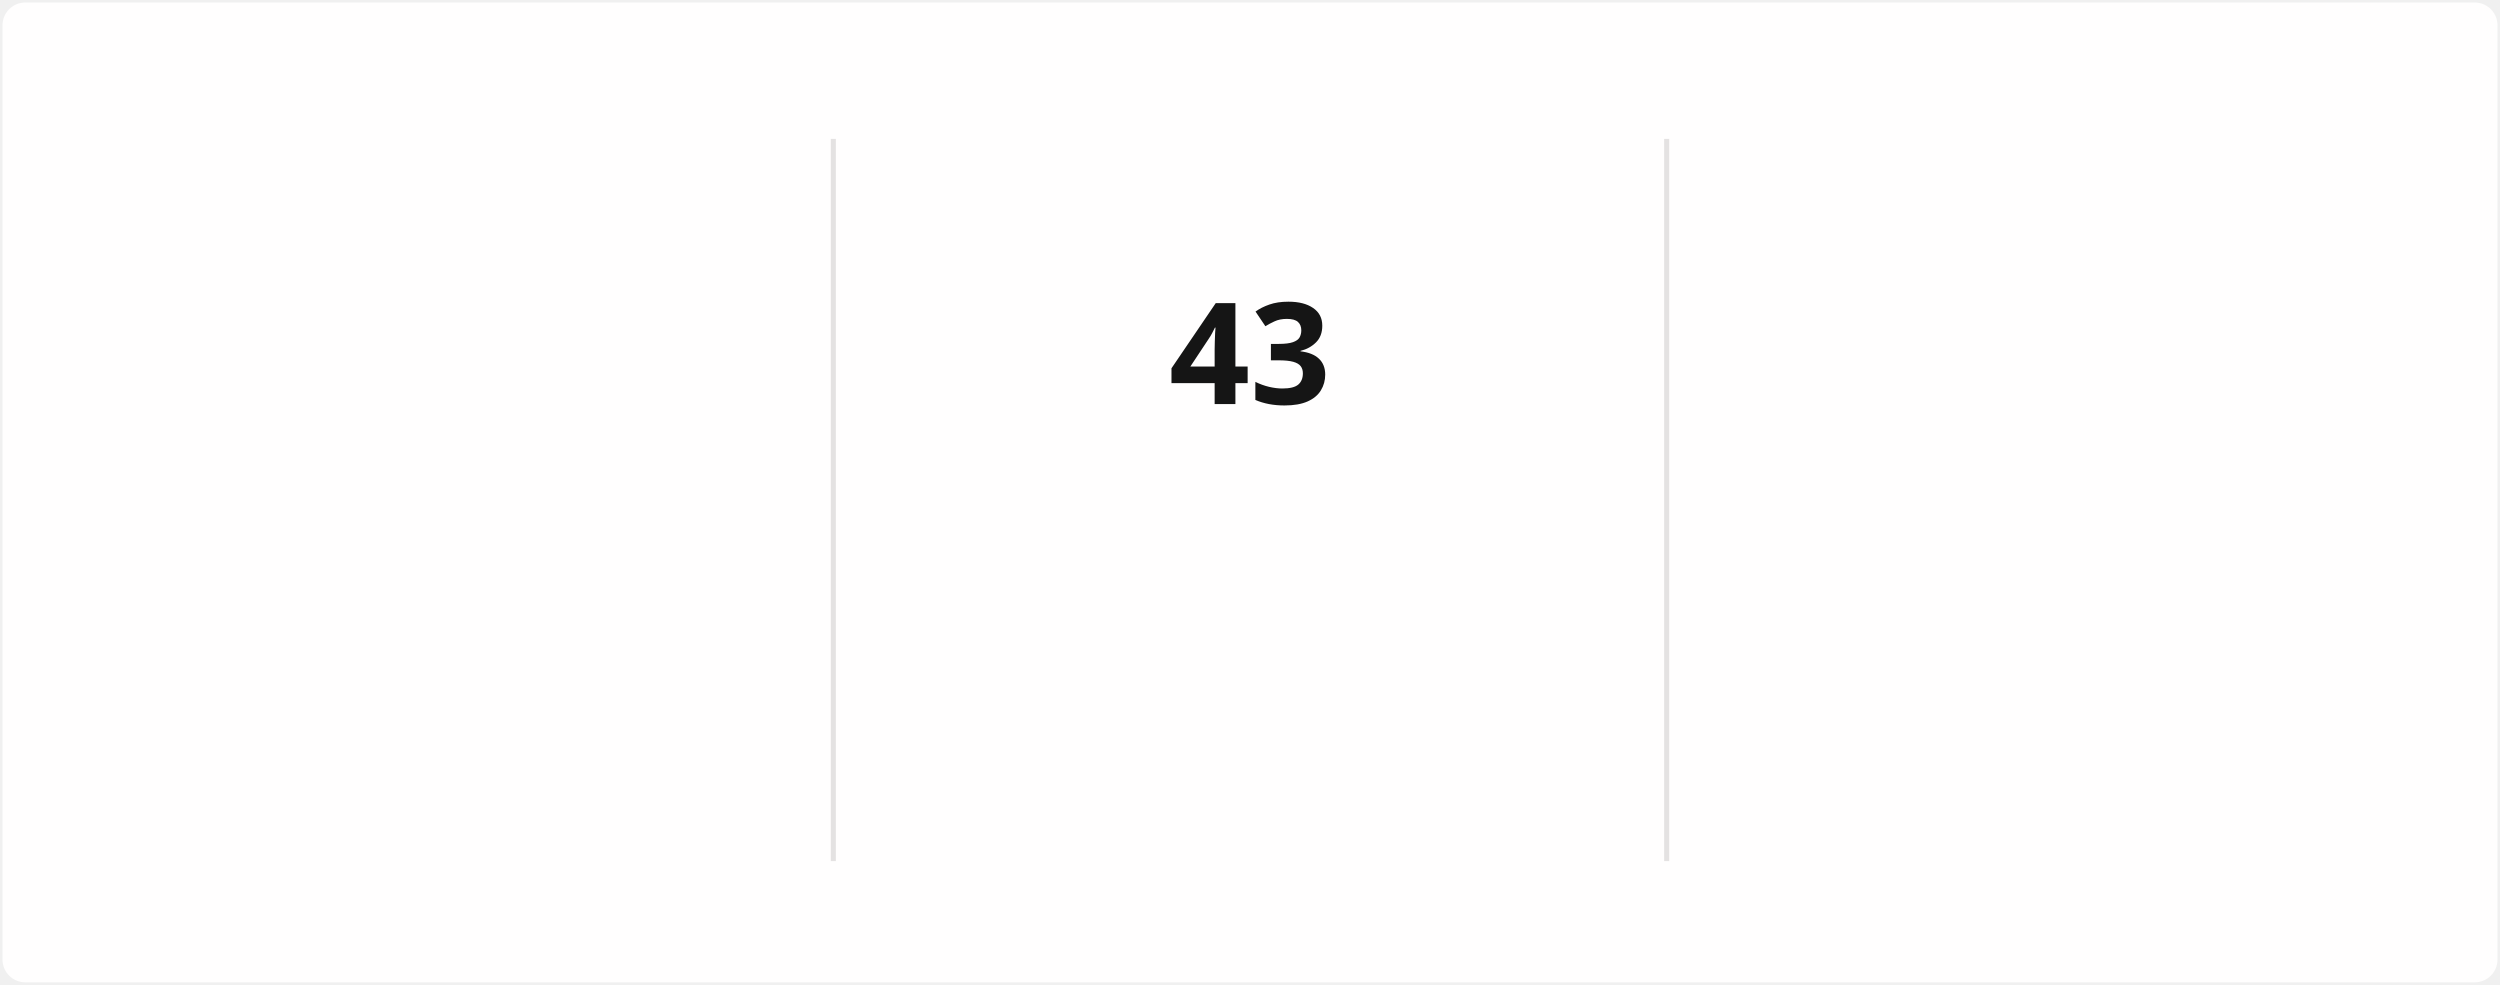
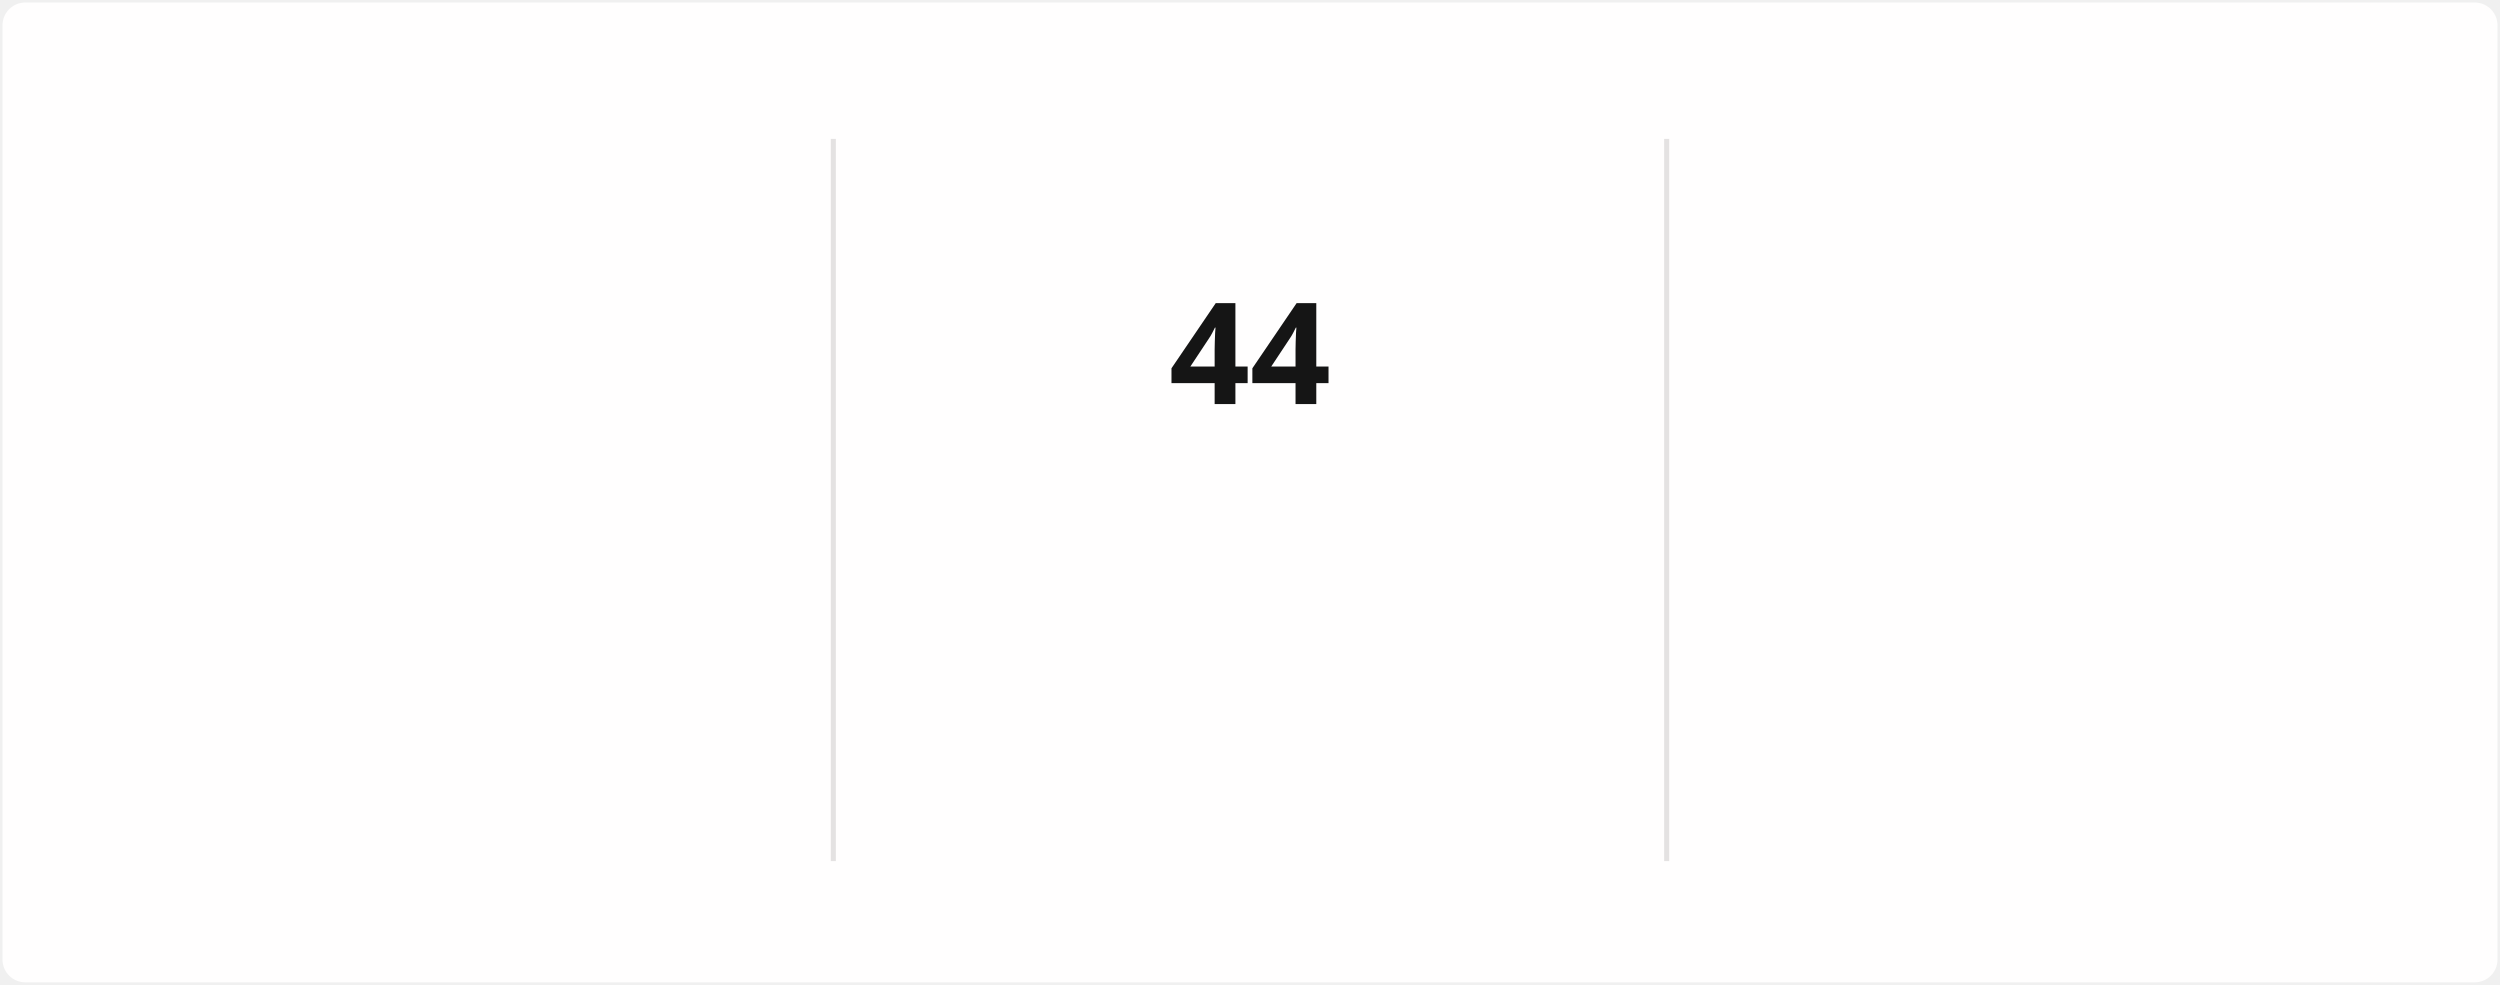
<svg xmlns="http://www.w3.org/2000/svg" style="isolation: isolate" viewBox="0 0 495 195" width="495px" height="195px" direction="ltr">
  <style>
            @keyframes currstreak {
                0% { font-size: 3px; opacity: 0.2; }
                80% { font-size: 34px; opacity: 1; }
                100% { font-size: 28px; opacity: 1; }
            }
            @keyframes fadein {
                0% { opacity: 0; }
                100% { opacity: 1; }
            }
        </style>
  <defs>
    <clipPath id="outer_rectangle">
      <rect width="495" height="195" rx="4.5" />
    </clipPath>
    <mask id="mask_out_ring_behind_fire">
      <rect width="495" height="195" fill="white" />
      <ellipse id="mask-ellipse" cx="247.5" cy="32" rx="13" ry="18" fill="black" />
    </mask>
  </defs>
  <g clip-path="url(#outer_rectangle)">
    <g style="isolation: isolate">
      <rect stroke="#000000" stroke-opacity="0" fill="#FFFEFE" rx="4.5" x="0.5" y="0.5" width="494" height="194" />
    </g>
    <g style="isolation: isolate">
      <line x1="165" y1="28" x2="165" y2="170" vector-effect="non-scaling-stroke" stroke-width="1" stroke="#E4E2E2" stroke-linejoin="miter" stroke-linecap="square" stroke-miterlimit="3" />
      <line x1="330" y1="28" x2="330" y2="170" vector-effect="non-scaling-stroke" stroke-width="1" stroke="#E4E2E2" stroke-linejoin="miter" stroke-linecap="square" stroke-miterlimit="3" />
    </g>
    <g style="isolation: isolate">
      <g transform="translate(82.5, 48)">
        <text x="0" y="32" stroke-width="0" text-anchor="middle" fill="#151515" stroke="none" font-family="&quot;Segoe UI&quot;, Ubuntu, sans-serif" font-weight="700" font-size="28px" font-style="normal" style="opacity: 0; animation: fadein 0.5s linear forwards 0.6s">
-                         1,475
+                         1,478
                    </text>
      </g>
      <g transform="translate(82.5, 84)">
        <text x="0" y="32" stroke-width="0" text-anchor="middle" fill="#151515" stroke="none" font-family="&quot;Segoe UI&quot;, Ubuntu, sans-serif" font-weight="400" font-size="14px" font-style="normal" style="opacity: 0; animation: fadein 0.5s linear forwards 0.7s">
                        Total Contributions
                    </text>
      </g>
      <g transform="translate(82.5, 114)">
        <text x="0" y="32" stroke-width="0" text-anchor="middle" fill="#464646" stroke="none" font-family="&quot;Segoe UI&quot;, Ubuntu, sans-serif" font-weight="400" font-size="12px" font-style="normal" style="opacity: 0; animation: fadein 0.5s linear forwards 0.8s">
                        Dec 21, 2021 - Present
                    </text>
      </g>
    </g>
    <g style="isolation: isolate">
      <g transform="translate(247.5, 108)">
        <text x="0" y="32" stroke-width="0" text-anchor="middle" fill="#FB8C00" stroke="none" font-family="&quot;Segoe UI&quot;, Ubuntu, sans-serif" font-weight="700" font-size="14px" font-style="normal" style="opacity: 0; animation: fadein 0.5s linear forwards 0.9s">
                        Current Streak
                    </text>
      </g>
      <g transform="translate(247.5, 145)">
        <text x="0" y="21" stroke-width="0" text-anchor="middle" fill="#464646" stroke="none" font-family="&quot;Segoe UI&quot;, Ubuntu, sans-serif" font-weight="400" font-size="12px" font-style="normal" style="opacity: 0; animation: fadein 0.5s linear forwards 0.9s">
-                         Jun 5 - Jul 17
+                         Jun 5 - Jul 18
                    </text>
      </g>
      <g mask="url(#mask_out_ring_behind_fire)">
        <circle cx="247.5" cy="71" r="40" fill="none" stroke="#FB8C00" stroke-width="5" style="opacity: 0; animation: fadein 0.5s linear forwards 0.4s" />
      </g>
      <g transform="translate(247.5, 19.5)" stroke-opacity="0" style="opacity: 0; animation: fadein 0.5s linear forwards 0.6s">
        <path d="M -12 -0.5 L 15 -0.5 L 15 23.5 L -12 23.5 L -12 -0.5 Z" fill="none" />
        <path d="M 1.5 0.67 C 1.5 0.67 2.24 3.32 2.24 5.47 C 2.24 7.53 0.89 9.2 -1.17 9.2 C -3.23 9.2 -4.79 7.53 -4.79 5.47 L -4.76 5.11 C -6.78 7.51 -8 10.62 -8 13.99 C -8 18.41 -4.42 22 0 22 C 4.42 22 8 18.41 8 13.99 C 8 8.6 5.41 3.79 1.5 0.67 Z M -0.29 19 C -2.07 19 -3.51 17.6 -3.51 15.86 C -3.51 14.24 -2.46 13.1 -0.7 12.74 C 1.07 12.38 2.9 11.53 3.92 10.16 C 4.31 11.45 4.51 12.81 4.51 14.2 C 4.51 16.85 2.36 19 -0.29 19 Z" fill="#FB8C00" stroke-opacity="0" />
      </g>
      <g transform="translate(247.5, 48)">
        <text x="0" y="32" stroke-width="0" text-anchor="middle" fill="#151515" stroke="none" font-family="&quot;Segoe UI&quot;, Ubuntu, sans-serif" font-weight="700" font-size="28px" font-style="normal" style="animation: currstreak 0.6s linear forwards">
-                         43
+                         44
                    </text>
      </g>
    </g>
    <g style="isolation: isolate">
      <g transform="translate(412.5, 48)">
        <text x="0" y="32" stroke-width="0" text-anchor="middle" fill="#151515" stroke="none" font-family="&quot;Segoe UI&quot;, Ubuntu, sans-serif" font-weight="700" font-size="28px" font-style="normal" style="opacity: 0; animation: fadein 0.5s linear forwards 1.2s">
                        85
                    </text>
      </g>
      <g transform="translate(412.5, 84)">
        <text x="0" y="32" stroke-width="0" text-anchor="middle" fill="#151515" stroke="none" font-family="&quot;Segoe UI&quot;, Ubuntu, sans-serif" font-weight="400" font-size="14px" font-style="normal" style="opacity: 0; animation: fadein 0.5s linear forwards 1.3s">
                        Longest Streak
                    </text>
      </g>
      <g transform="translate(412.5, 114)">
        <text x="0" y="32" stroke-width="0" text-anchor="middle" fill="#464646" stroke="none" font-family="&quot;Segoe UI&quot;, Ubuntu, sans-serif" font-weight="400" font-size="12px" font-style="normal" style="opacity: 0; animation: fadein 0.5s linear forwards 1.4s">
                        Mar 10 - Jun 2
                    </text>
      </g>
    </g>
  </g>
</svg>
